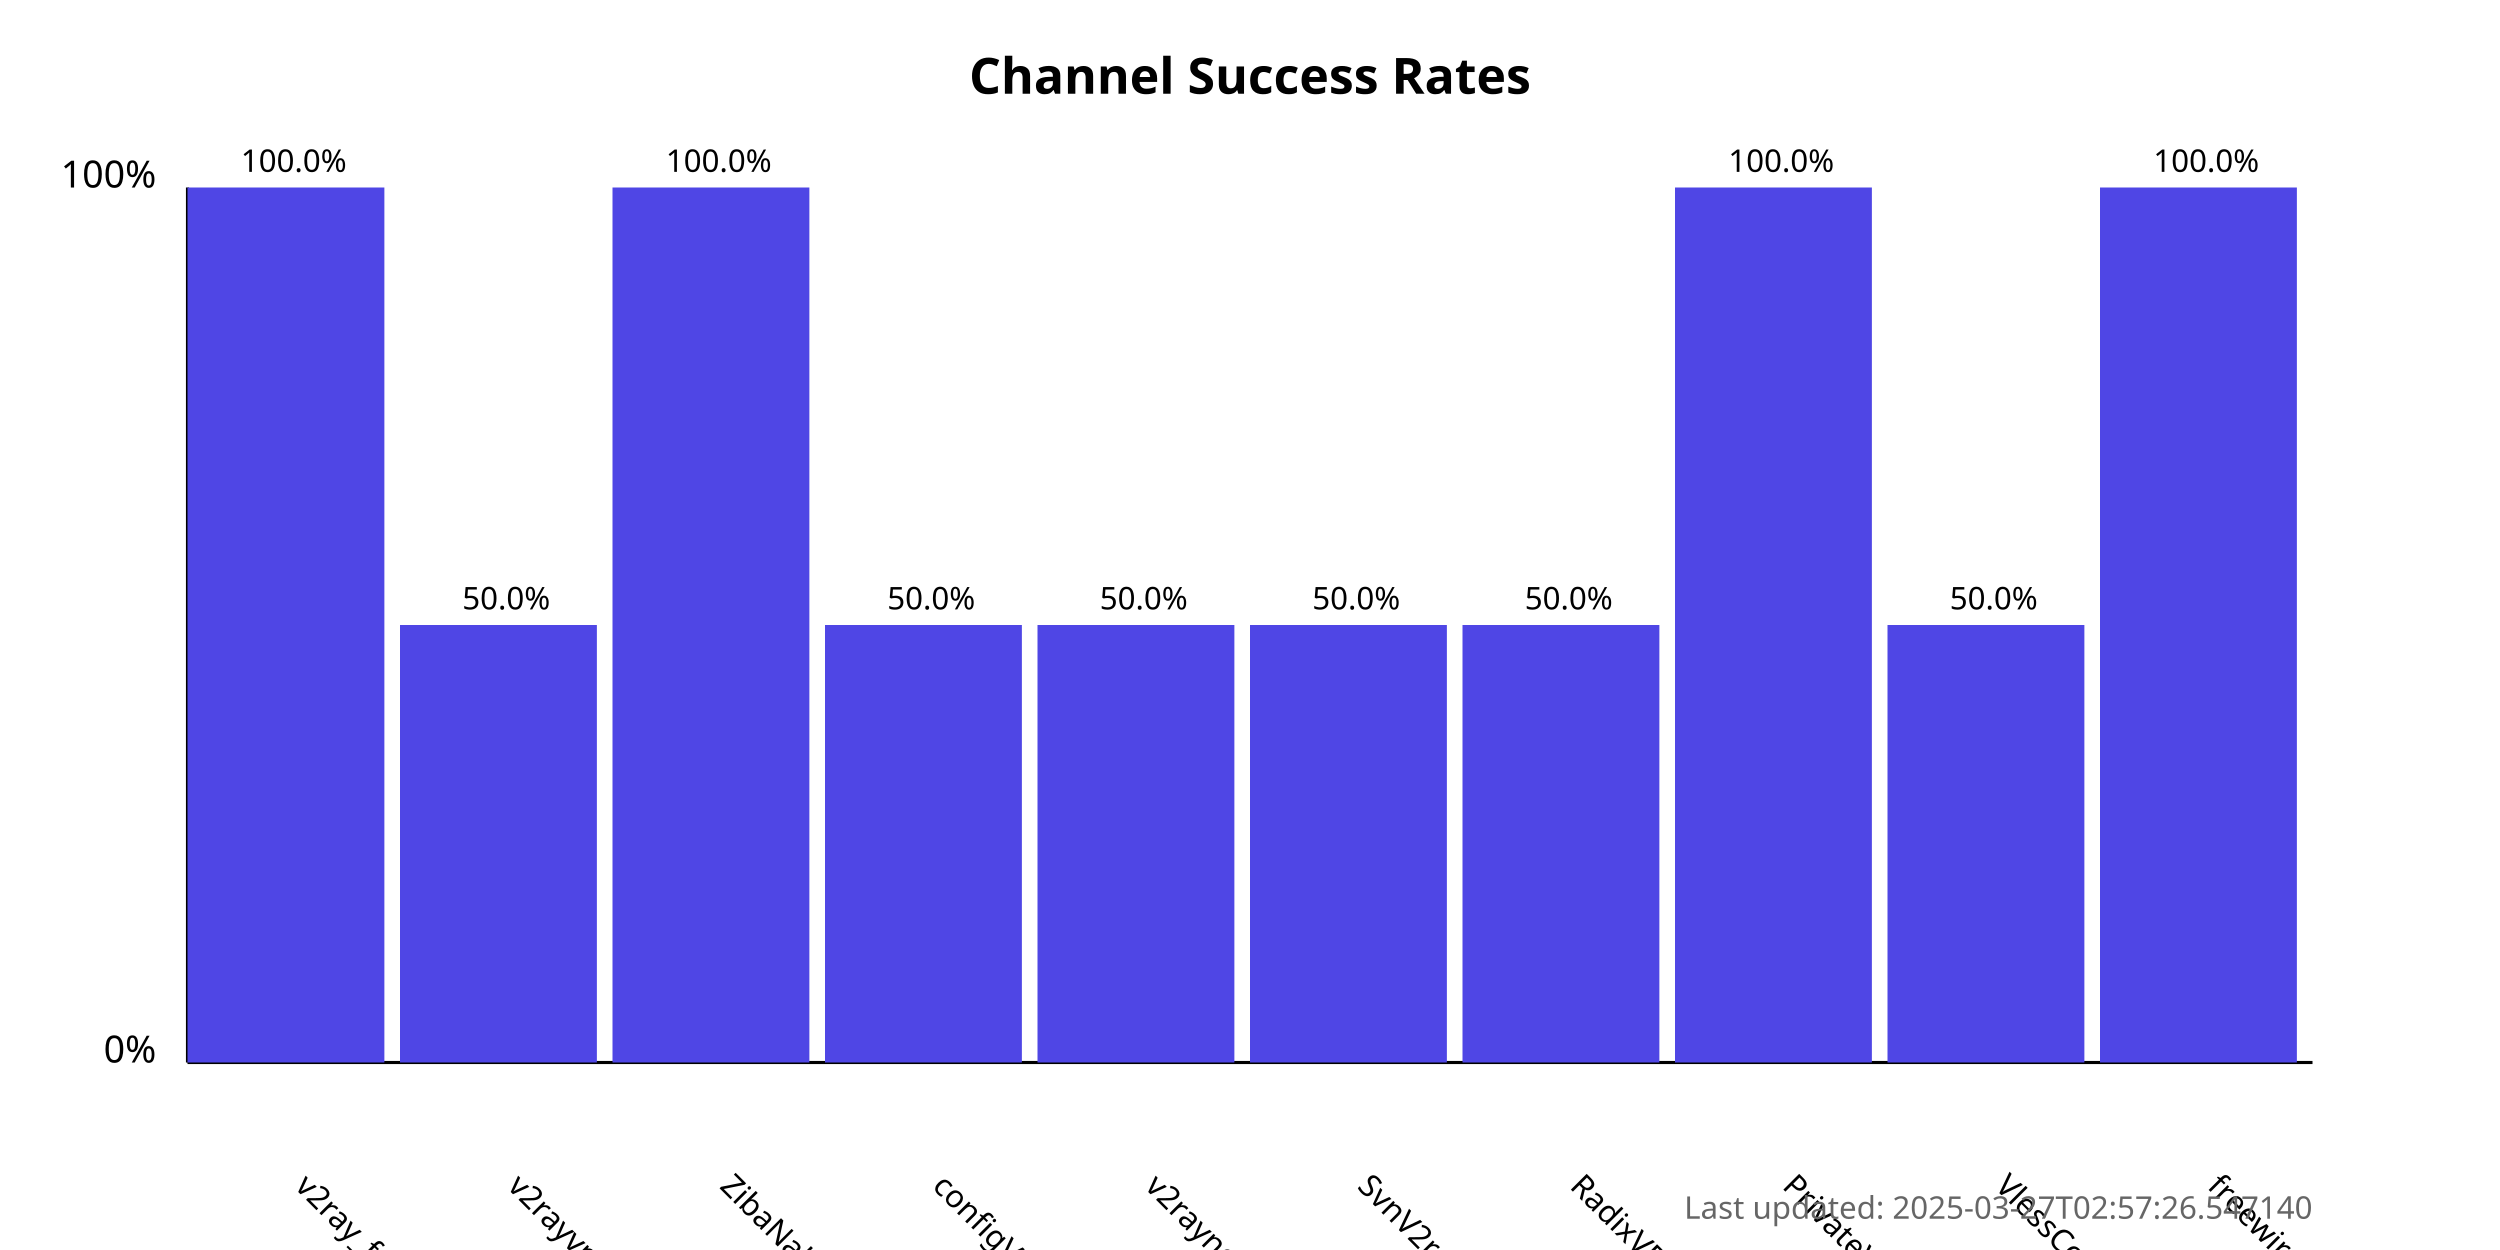
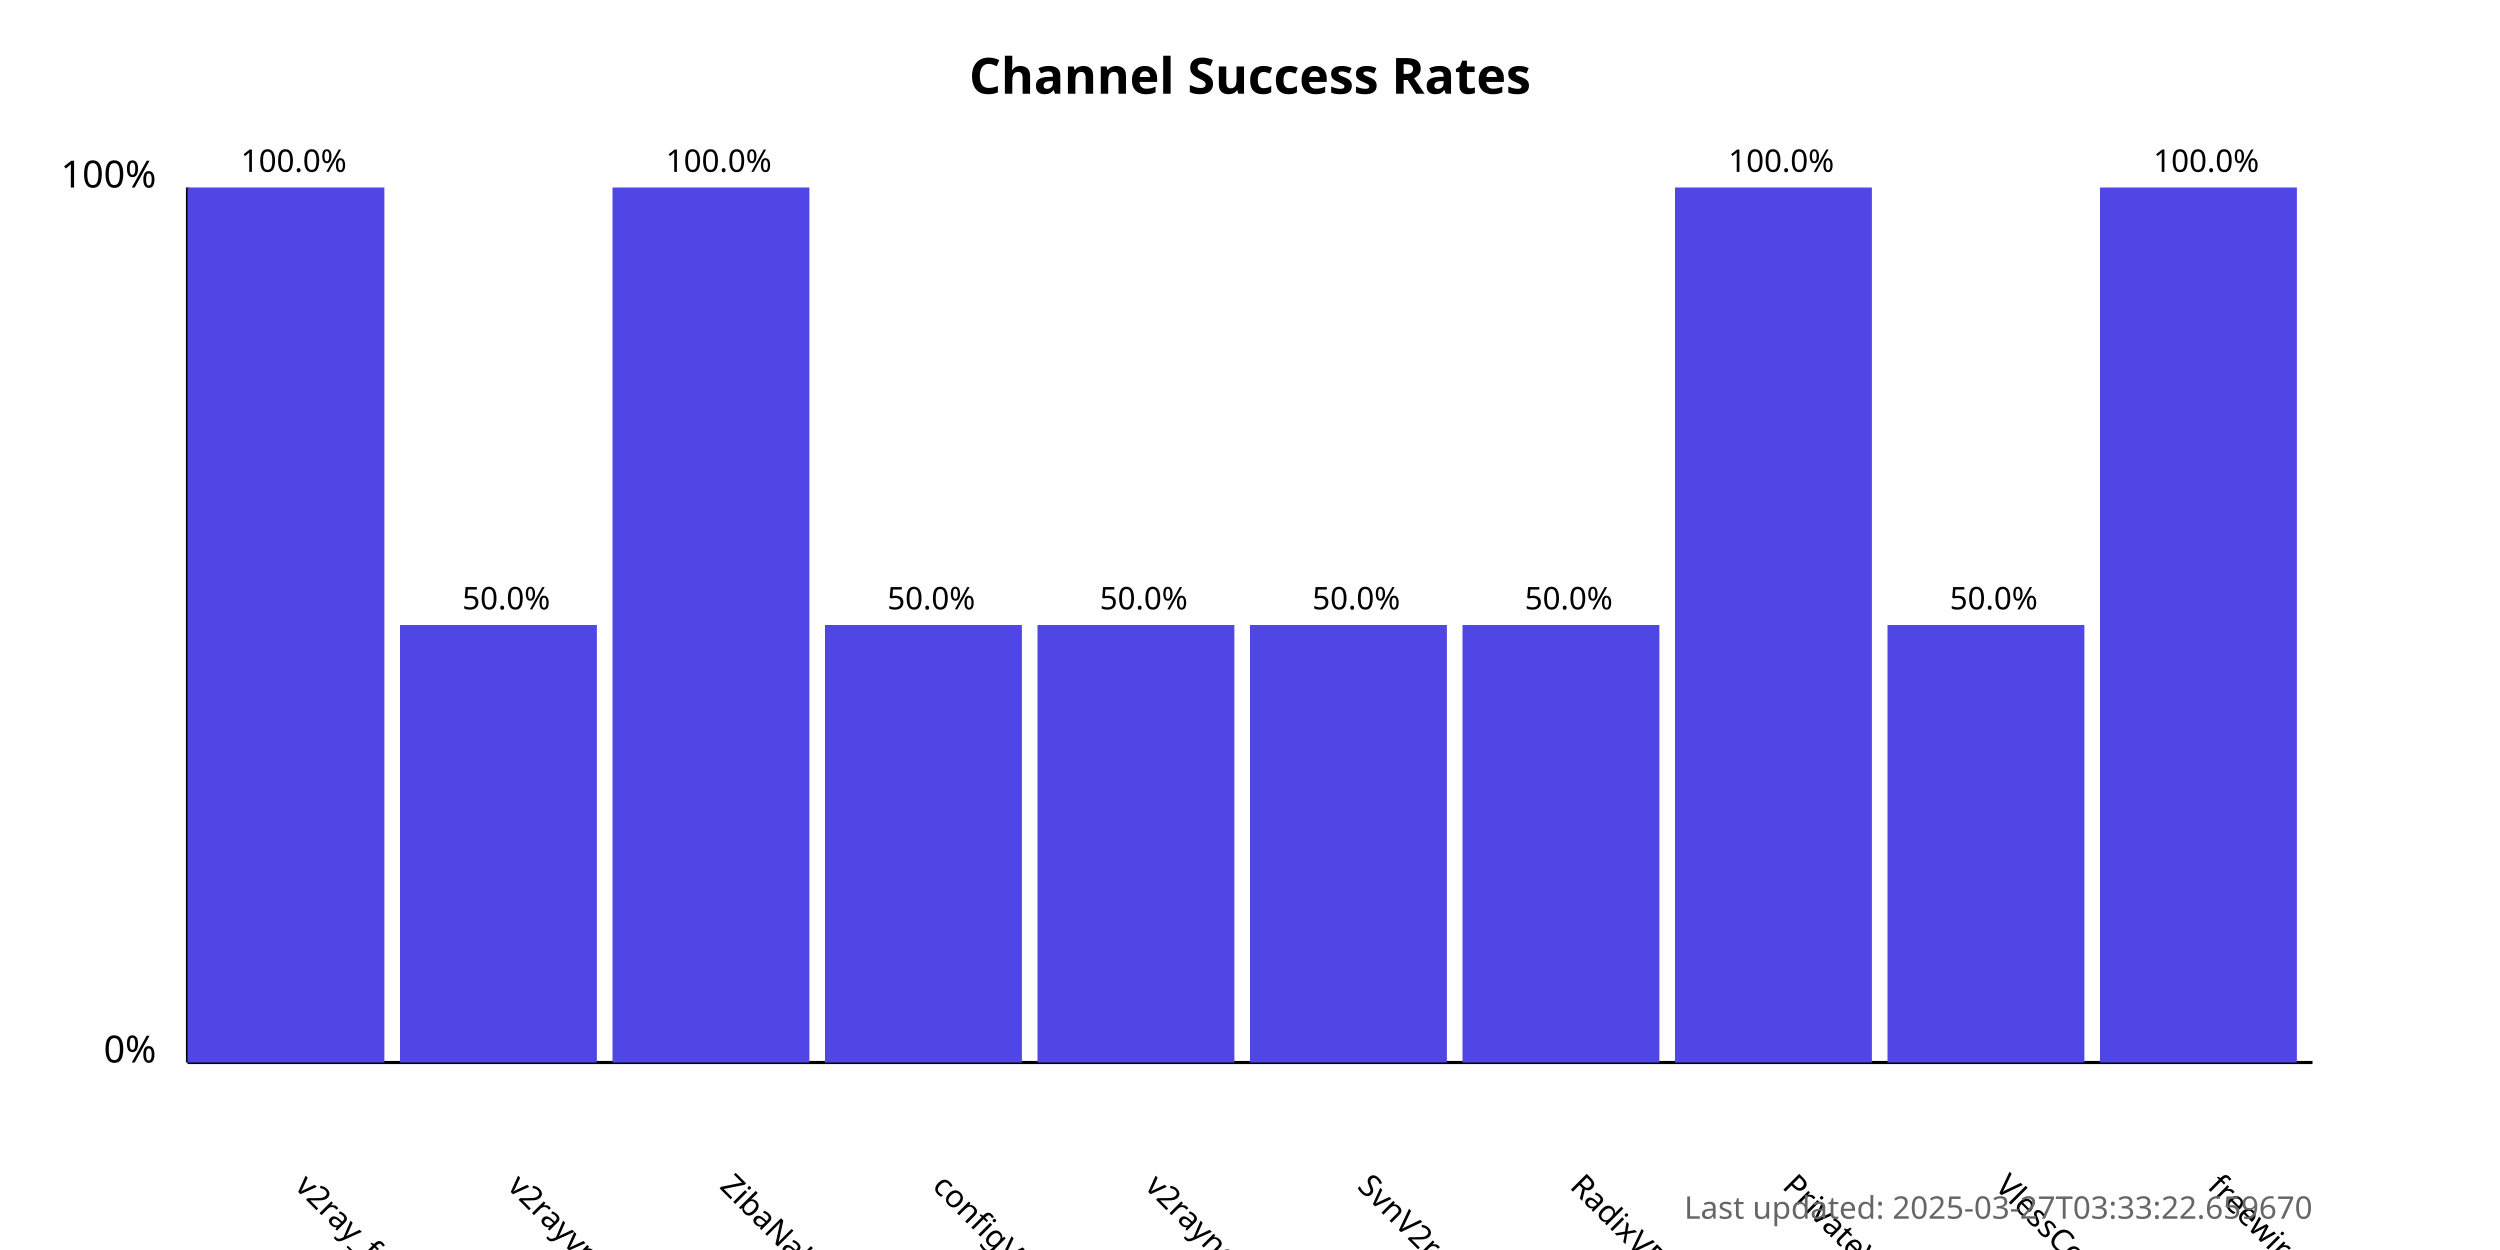
<svg xmlns="http://www.w3.org/2000/svg" width="800" height="400">
  <style>
            .chart-title { font: bold 16px sans-serif; }
            .axis-label { font: 12px sans-serif; }
            .tick-label { font: 10px sans-serif; }
            .bar { fill: #4f46e5; }
            .bar:hover { fill: #6366f1; }
            .timestamp { font: 10px sans-serif; fill: #666; }
        </style>
  <text x="400.0" y="30" text-anchor="middle" class="chart-title">
            Channel Success Rates
        </text>
  <line x1="60" y1="340" x2="60" y2="60" stroke="black" stroke-width="1" />
  <line x1="60" y1="340" x2="740" y2="340" stroke="black" stroke-width="1" />
  <text x="50" y="340" text-anchor="end" class="axis-label">0%</text>
  <text x="50" y="60" text-anchor="end" class="axis-label">100%</text>
  <g>
    <rect x="60" y="60.0" width="63.0" height="280.0" class="bar" />
    <text x="94.0" y="380" transform="rotate(45, 94.0, 380)" text-anchor="start" class="tick-label">
                v2ray_free_conf
            </text>
    <text x="94.0" y="55.0" text-anchor="middle" class="tick-label">
                100.0%
            </text>
  </g>
  <g>
    <rect x="128.0" y="200.0" width="63.0" height="140.0" class="bar" />
    <text x="162.0" y="380" transform="rotate(45, 162.0, 380)" text-anchor="start" class="tick-label">
                v2rayvpno
            </text>
    <text x="162.0" y="195.0" text-anchor="middle" class="tick-label">
                50.0%
            </text>
  </g>
  <g>
    <rect x="196.0" y="60.0" width="63.0" height="280.0" class="bar" />
    <text x="230.0" y="380" transform="rotate(45, 230.0, 380)" text-anchor="start" class="tick-label">
                ZibaNabz
            </text>
    <text x="230.0" y="55.0" text-anchor="middle" class="tick-label">
                100.0%
            </text>
  </g>
  <g>
    <rect x="264.0" y="200.0" width="63.0" height="140.0" class="bar" />
    <text x="298.0" y="380" transform="rotate(45, 298.0, 380)" text-anchor="start" class="tick-label">
                configV2rayForFree
            </text>
    <text x="298.0" y="195.0" text-anchor="middle" class="tick-label">
                50.0%
            </text>
  </g>
  <g>
    <rect x="332.0" y="200.0" width="63.0" height="140.0" class="bar" />
    <text x="366.0" y="380" transform="rotate(45, 366.0, 380)" text-anchor="start" class="tick-label">
                v2rayngvpn
            </text>
    <text x="366.0" y="195.0" text-anchor="middle" class="tick-label">
                50.0%
            </text>
  </g>
  <g>
    <rect x="400.0" y="200.0" width="63.0" height="140.0" class="bar" />
    <text x="434.0" y="380" transform="rotate(45, 434.0, 380)" text-anchor="start" class="tick-label">
                SvnV2ray
            </text>
    <text x="434.0" y="195.0" text-anchor="middle" class="tick-label">
                50.0%
            </text>
  </g>
  <g>
    <rect x="468.0" y="200.0" width="63.0" height="140.0" class="bar" />
    <text x="502.0" y="380" transform="rotate(45, 502.0, 380)" text-anchor="start" class="tick-label">
                RadixVPN
            </text>
    <text x="502.0" y="195.0" text-anchor="middle" class="tick-label">
                50.0%
            </text>
  </g>
  <g>
    <rect x="536.0" y="60.0" width="63.0" height="280.0" class="bar" />
    <text x="570.0" y="380" transform="rotate(45, 570.0, 380)" text-anchor="start" class="tick-label">
                PrivateVPNs
            </text>
    <text x="570.0" y="55.0" text-anchor="middle" class="tick-label">
                100.0%
            </text>
  </g>
  <g>
    <rect x="604.0" y="200.0" width="63.0" height="140.0" class="bar" />
    <text x="638.0" y="380" transform="rotate(45, 638.0, 380)" text-anchor="start" class="tick-label">
                VlessConfig
            </text>
    <text x="638.0" y="195.0" text-anchor="middle" class="tick-label">
                50.0%
            </text>
  </g>
  <g>
    <rect x="672.0" y="60.0" width="63.0" height="280.0" class="bar" />
    <text x="706.0" y="380" transform="rotate(45, 706.0, 380)" text-anchor="start" class="tick-label">
                freewireguard
            </text>
    <text x="706.0" y="55.0" text-anchor="middle" class="tick-label">
                100.0%
            </text>
  </g>
  <text x="740" y="390" text-anchor="end" class="timestamp">
-             Last updated: 2025-03-27T02:57:26.547140
+             Last updated: 2025-03-27T03:33:22.659670
        </text>
</svg>
